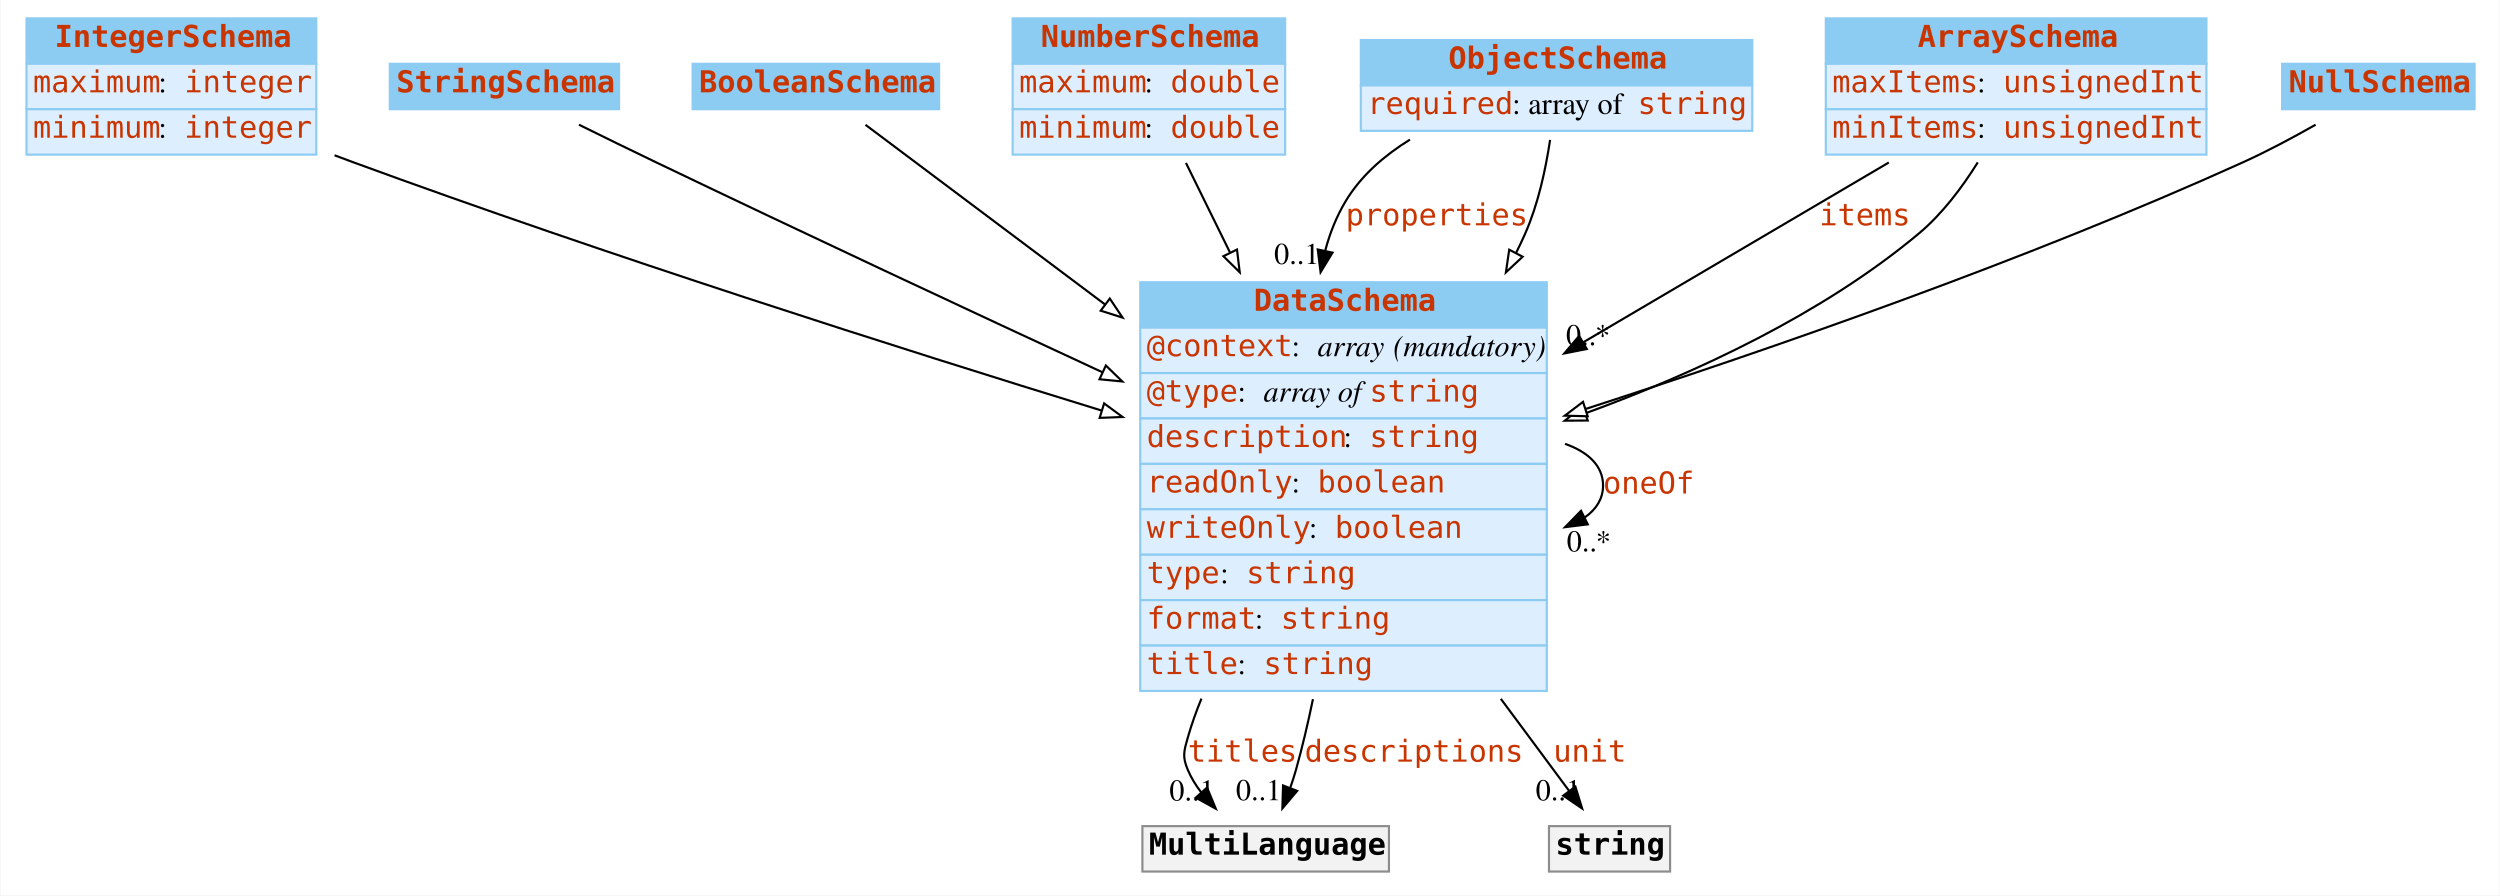
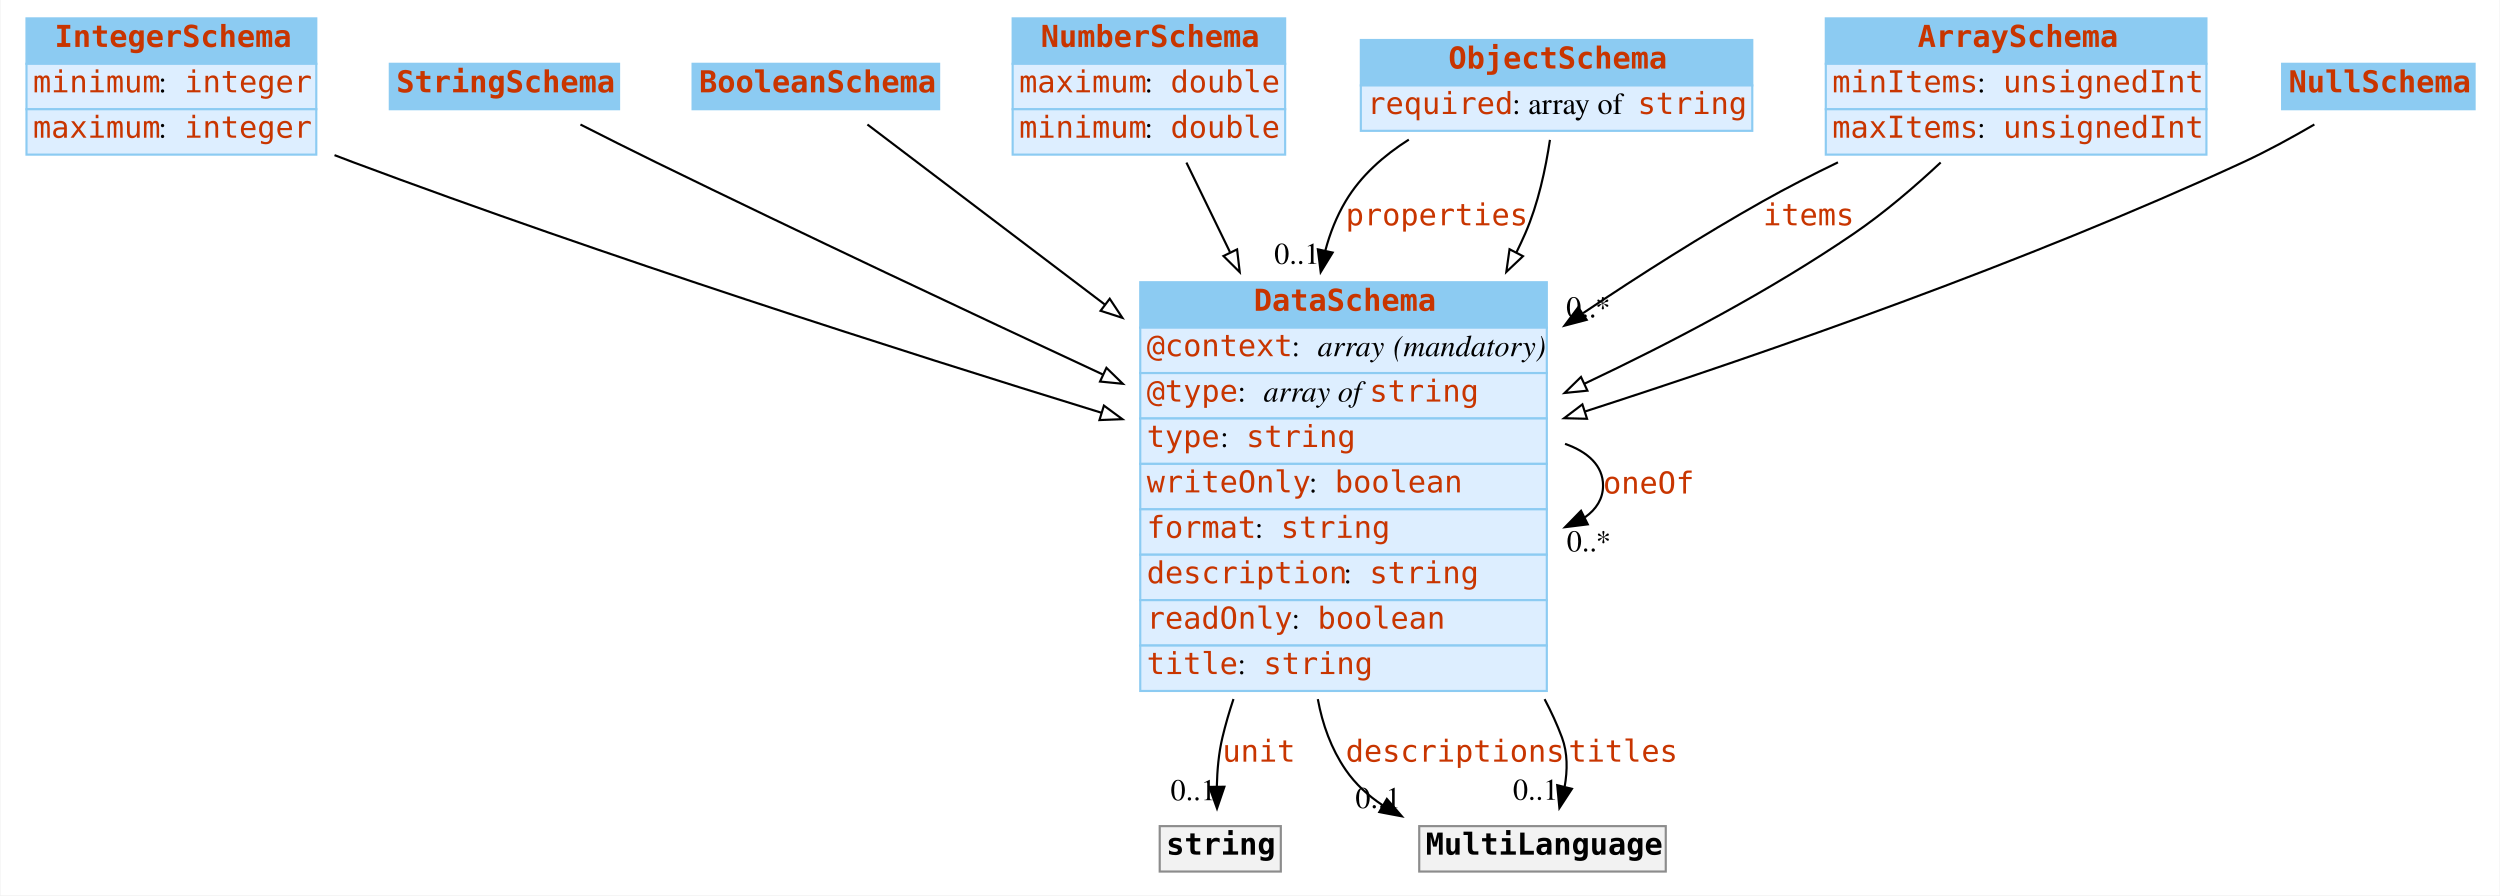
<svg xmlns="http://www.w3.org/2000/svg" width="1156pt" height="414pt" viewBox="0.00 0.00 1155.50 414.00">
  <g id="graph0" class="graph" transform="scale(1 1) rotate(0) translate(4 410)">
-     <polygon fill="white" stroke="none" points="-4,4 -4,-410 1151.5,-410 1151.5,4 -4,4" />
+     <polygon fill="#ffffff" stroke="transparent" points="-4,4 -4,-410 1151.5,-410 1151.5,4 -4,4" />
    <g id="node1" class="node">
-       <polygon fill="#8ccbf2" stroke="none" points="8,-380.5 8,-401.5 142,-401.5 142,-380.5 8,-380.5" />
+       <polygon fill="#8ccbf2" stroke="transparent" points="8,-380.5 8,-401.5 142,-401.5 142,-380.5 8,-380.5" />
      <polygon fill="none" stroke="#8ccbf2" points="8,-380.5 8,-401.5 142,-401.5 142,-380.5 8,-380.5" />
      <text text-anchor="start" x="21" y="-388.3" font-family="mono" font-weight="bold" font-size="14.00" fill="#c83500">IntegerSchema</text>
-       <polygon fill="#ddeeff" stroke="none" points="8,-359.5 8,-380.5 142,-380.5 142,-359.5 8,-359.5" />
+       <polygon fill="#ddeeff" stroke="transparent" points="8,-359.5 8,-380.5 142,-380.5 142,-359.5 8,-359.5" />
      <polygon fill="none" stroke="#8ccbf2" points="8,-359.5 8,-380.5 142,-380.5 142,-359.5 8,-359.5" />
-       <text text-anchor="start" x="11" y="-367.3" font-family="mono" font-size="14.00" fill="#c83500">maximum</text>
-       <text text-anchor="start" x="69" y="-367.3" font-family="Times,serif" font-size="14.00"> : </text>
+       <text text-anchor="start" x="11" y="-367.3" font-family="mono" font-size="14.00" fill="#c83500">minimum</text>
+       <text text-anchor="start" x="69" y="-367.3" font-family="Times,serif" font-size="14.00" fill="#000000"> : </text>
      <text text-anchor="start" x="81" y="-367.3" font-family="mono" font-size="14.00" fill="#c83500">integer</text>
-       <polygon fill="#ddeeff" stroke="none" points="8,-338.5 8,-359.5 142,-359.5 142,-338.5 8,-338.5" />
+       <polygon fill="#ddeeff" stroke="transparent" points="8,-338.5 8,-359.5 142,-359.5 142,-338.5 8,-338.5" />
      <polygon fill="none" stroke="#8ccbf2" points="8,-338.5 8,-359.5 142,-359.5 142,-338.5 8,-338.5" />
-       <text text-anchor="start" x="11" y="-346.3" font-family="mono" font-size="14.00" fill="#c83500">minimum</text>
-       <text text-anchor="start" x="69" y="-346.3" font-family="Times,serif" font-size="14.00"> : </text>
+       <text text-anchor="start" x="11" y="-346.3" font-family="mono" font-size="14.00" fill="#c83500">maximum</text>
+       <text text-anchor="start" x="69" y="-346.3" font-family="Times,serif" font-size="14.00" fill="#000000"> : </text>
      <text text-anchor="start" x="81" y="-346.3" font-family="mono" font-size="14.00" fill="#c83500">integer</text>
    </g>
    <g id="node8" class="node">
-       <polygon fill="#8ccbf2" stroke="none" points="523,-258.5 523,-279.5 711,-279.5 711,-258.5 523,-258.5" />
+       <polygon fill="#8ccbf2" stroke="transparent" points="523,-258.5 523,-279.5 711,-279.5 711,-258.5 523,-258.5" />
      <polygon fill="none" stroke="#8ccbf2" points="523,-258.5 523,-279.5 711,-279.5 711,-258.5 523,-258.5" />
      <text text-anchor="start" x="575.5" y="-266.3" font-family="mono" font-weight="bold" font-size="14.00" fill="#c83500">DataSchema</text>
-       <polygon fill="#ddeeff" stroke="none" points="523,-237.5 523,-258.5 711,-258.5 711,-237.5 523,-237.5" />
+       <polygon fill="#ddeeff" stroke="transparent" points="523,-237.5 523,-258.5 711,-258.5 711,-237.5 523,-237.5" />
      <polygon fill="none" stroke="#8ccbf2" points="523,-237.5 523,-258.5 711,-258.5 711,-237.5 523,-237.5" />
      <text text-anchor="start" x="526" y="-245.3" font-family="mono" font-size="14.00" fill="#c83500">@context</text>
-       <text text-anchor="start" x="593" y="-245.3" font-family="Times,serif" font-size="14.00"> : </text>
-       <text text-anchor="start" x="605" y="-245.3" font-family="Times,serif" font-style="italic" font-size="14.00">array</text>
-       <text text-anchor="start" x="636" y="-245.3" font-family="Times,serif" font-size="14.00"> </text>
-       <text text-anchor="start" x="640" y="-245.3" font-family="Times,serif" font-style="italic" font-size="14.00">(mandatory)</text>
-       <polygon fill="#ddeeff" stroke="none" points="523,-216.5 523,-237.5 711,-237.5 711,-216.5 523,-216.5" />
+       <text text-anchor="start" x="593" y="-245.3" font-family="Times,serif" font-size="14.00" fill="#000000"> : </text>
+       <text text-anchor="start" x="605" y="-245.3" font-family="Times,serif" font-style="italic" font-size="14.00" fill="#000000">array</text>
+       <text text-anchor="start" x="636" y="-245.3" font-family="Times,serif" font-size="14.00" fill="#000000"> </text>
+       <text text-anchor="start" x="640" y="-245.3" font-family="Times,serif" font-style="italic" font-size="14.00" fill="#000000">(mandatory)</text>
+       <polygon fill="#ddeeff" stroke="transparent" points="523,-216.5 523,-237.5 711,-237.5 711,-216.5 523,-216.5" />
      <polygon fill="none" stroke="#8ccbf2" points="523,-216.5 523,-237.5 711,-237.5 711,-216.5 523,-216.5" />
      <text text-anchor="start" x="526" y="-224.3" font-family="mono" font-size="14.00" fill="#c83500">@type</text>
-       <text text-anchor="start" x="568" y="-224.3" font-family="Times,serif" font-size="14.00"> : </text>
-       <text text-anchor="start" x="580" y="-224.3" font-family="Times,serif" font-style="italic" font-size="14.00">array of </text>
+       <text text-anchor="start" x="568" y="-224.3" font-family="Times,serif" font-size="14.00" fill="#000000"> : </text>
+       <text text-anchor="start" x="580" y="-224.3" font-family="Times,serif" font-style="italic" font-size="14.00" fill="#000000">array of </text>
      <text text-anchor="start" x="629" y="-224.3" font-family="mono" font-size="14.00" fill="#c83500">string</text>
-       <polygon fill="#ddeeff" stroke="none" points="523,-195.5 523,-216.5 711,-216.5 711,-195.5 523,-195.5" />
+       <polygon fill="#ddeeff" stroke="transparent" points="523,-195.5 523,-216.5 711,-216.5 711,-195.5 523,-195.5" />
      <polygon fill="none" stroke="#8ccbf2" points="523,-195.5 523,-216.5 711,-216.5 711,-195.5 523,-195.5" />
-       <text text-anchor="start" x="526" y="-203.3" font-family="mono" font-size="14.00" fill="#c83500">description</text>
-       <text text-anchor="start" x="617" y="-203.3" font-family="Times,serif" font-size="14.00"> : </text>
-       <text text-anchor="start" x="629" y="-203.3" font-family="mono" font-size="14.00" fill="#c83500">string</text>
-       <polygon fill="#ddeeff" stroke="none" points="523,-174.5 523,-195.5 711,-195.5 711,-174.5 523,-174.5" />
+       <text text-anchor="start" x="526" y="-203.3" font-family="mono" font-size="14.00" fill="#c83500">type</text>
+       <text text-anchor="start" x="560" y="-203.3" font-family="Times,serif" font-size="14.00" fill="#000000"> : </text>
+       <text text-anchor="start" x="572" y="-203.3" font-family="mono" font-size="14.00" fill="#c83500">string</text>
+       <polygon fill="#ddeeff" stroke="transparent" points="523,-174.5 523,-195.5 711,-195.5 711,-174.5 523,-174.5" />
      <polygon fill="none" stroke="#8ccbf2" points="523,-174.5 523,-195.5 711,-195.5 711,-174.5 523,-174.5" />
-       <text text-anchor="start" x="526" y="-182.3" font-family="mono" font-size="14.00" fill="#c83500">readOnly</text>
-       <text text-anchor="start" x="593" y="-182.3" font-family="Times,serif" font-size="14.00"> : </text>
-       <text text-anchor="start" x="605" y="-182.3" font-family="mono" font-size="14.00" fill="#c83500">boolean</text>
-       <polygon fill="#ddeeff" stroke="none" points="523,-153.5 523,-174.5 711,-174.5 711,-153.5 523,-153.5" />
+       <text text-anchor="start" x="526" y="-182.3" font-family="mono" font-size="14.00" fill="#c83500">writeOnly</text>
+       <text text-anchor="start" x="601" y="-182.3" font-family="Times,serif" font-size="14.00" fill="#000000"> : </text>
+       <text text-anchor="start" x="613" y="-182.3" font-family="mono" font-size="14.00" fill="#c83500">boolean</text>
+       <polygon fill="#ddeeff" stroke="transparent" points="523,-153.5 523,-174.5 711,-174.5 711,-153.5 523,-153.5" />
      <polygon fill="none" stroke="#8ccbf2" points="523,-153.5 523,-174.5 711,-174.5 711,-153.5 523,-153.5" />
-       <text text-anchor="start" x="526" y="-161.3" font-family="mono" font-size="14.00" fill="#c83500">writeOnly</text>
-       <text text-anchor="start" x="601" y="-161.3" font-family="Times,serif" font-size="14.00"> : </text>
-       <text text-anchor="start" x="613" y="-161.3" font-family="mono" font-size="14.00" fill="#c83500">boolean</text>
-       <polygon fill="#ddeeff" stroke="none" points="523,-132.5 523,-153.5 711,-153.5 711,-132.5 523,-132.5" />
+       <text text-anchor="start" x="526" y="-161.3" font-family="mono" font-size="14.00" fill="#c83500">format</text>
+       <text text-anchor="start" x="576" y="-161.3" font-family="Times,serif" font-size="14.00" fill="#000000"> : </text>
+       <text text-anchor="start" x="588" y="-161.3" font-family="mono" font-size="14.00" fill="#c83500">string</text>
+       <polygon fill="#ddeeff" stroke="transparent" points="523,-132.5 523,-153.5 711,-153.5 711,-132.5 523,-132.5" />
      <polygon fill="none" stroke="#8ccbf2" points="523,-132.5 523,-153.5 711,-153.5 711,-132.5 523,-132.5" />
-       <text text-anchor="start" x="526" y="-140.3" font-family="mono" font-size="14.00" fill="#c83500">type</text>
-       <text text-anchor="start" x="560" y="-140.3" font-family="Times,serif" font-size="14.00"> : </text>
-       <text text-anchor="start" x="572" y="-140.3" font-family="mono" font-size="14.00" fill="#c83500">string</text>
-       <polygon fill="#ddeeff" stroke="none" points="523,-111.5 523,-132.5 711,-132.5 711,-111.5 523,-111.5" />
+       <text text-anchor="start" x="526" y="-140.3" font-family="mono" font-size="14.00" fill="#c83500">description</text>
+       <text text-anchor="start" x="617" y="-140.3" font-family="Times,serif" font-size="14.00" fill="#000000"> : </text>
+       <text text-anchor="start" x="629" y="-140.3" font-family="mono" font-size="14.00" fill="#c83500">string</text>
+       <polygon fill="#ddeeff" stroke="transparent" points="523,-111.5 523,-132.5 711,-132.5 711,-111.5 523,-111.5" />
      <polygon fill="none" stroke="#8ccbf2" points="523,-111.5 523,-132.5 711,-132.5 711,-111.5 523,-111.5" />
-       <text text-anchor="start" x="526" y="-119.3" font-family="mono" font-size="14.00" fill="#c83500">format</text>
-       <text text-anchor="start" x="576" y="-119.3" font-family="Times,serif" font-size="14.00"> : </text>
-       <text text-anchor="start" x="588" y="-119.3" font-family="mono" font-size="14.00" fill="#c83500">string</text>
-       <polygon fill="#ddeeff" stroke="none" points="523,-90.5 523,-111.5 711,-111.5 711,-90.5 523,-90.5" />
+       <text text-anchor="start" x="526" y="-119.3" font-family="mono" font-size="14.00" fill="#c83500">readOnly</text>
+       <text text-anchor="start" x="593" y="-119.3" font-family="Times,serif" font-size="14.00" fill="#000000"> : </text>
+       <text text-anchor="start" x="605" y="-119.3" font-family="mono" font-size="14.00" fill="#c83500">boolean</text>
+       <polygon fill="#ddeeff" stroke="transparent" points="523,-90.5 523,-111.5 711,-111.5 711,-90.5 523,-90.5" />
      <polygon fill="none" stroke="#8ccbf2" points="523,-90.5 523,-111.5 711,-111.5 711,-90.5 523,-90.5" />
      <text text-anchor="start" x="526" y="-98.3" font-family="mono" font-size="14.00" fill="#c83500">title</text>
-       <text text-anchor="start" x="568" y="-98.3" font-family="Times,serif" font-size="14.00"> : </text>
+       <text text-anchor="start" x="568" y="-98.3" font-family="Times,serif" font-size="14.00" fill="#000000"> : </text>
      <text text-anchor="start" x="580" y="-98.3" font-family="mono" font-size="14.00" fill="#c83500">string</text>
    </g>
-     <g id="edge8" class="edge">
-       <path fill="none" stroke="black" d="M150.45,-338.195C153.33,-337.1 156.188,-336.032 159,-335 275.91,-292.109 411.856,-248.848 505.089,-220.172" />
-       <polygon fill="white" stroke="black" points="506.292,-223.464 514.824,-217.183 504.237,-216.772 506.292,-223.464" />
+     <g id="edge9" class="edge">
+       <path fill="none" stroke="#000000" d="M150.436,-338.265C153.32,-337.146 156.182,-336.053 159,-335 275.723,-291.374 411.699,-247.894 504.991,-219.165" />
+       <polygon fill="#ffffff" stroke="#000000" points="506.202,-222.454 514.732,-216.171 504.145,-215.763 506.202,-222.454" />
    </g>
    <g id="node2" class="node">
-       <polygon fill="#8ccbf2" stroke="none" points="176,-359.5 176,-380.5 282,-380.5 282,-359.5 176,-359.5" />
+       <polygon fill="#8ccbf2" stroke="transparent" points="176,-359.5 176,-380.5 282,-380.5 282,-359.5 176,-359.5" />
      <polygon fill="none" stroke="#8ccbf2" points="176,-359.5 176,-380.5 282,-380.5 282,-359.5 176,-359.5" />
      <text text-anchor="start" x="179" y="-367.3" font-family="mono" font-weight="bold" font-size="14.00" fill="#c83500">StringSchema</text>
    </g>
    <g id="edge13" class="edge">
-       <path fill="none" stroke="black" d="M263.466,-352.334C274.764,-346.755 287.396,-340.568 299,-335 367.319,-302.217 444.309,-266.239 505.421,-237.908" />
-       <polygon fill="white" stroke="black" points="507.101,-240.987 514.703,-233.607 504.158,-234.635 507.101,-240.987" />
+       <path fill="none" stroke="#000000" d="M264.149,-352.416C275.262,-346.768 287.613,-340.562 299,-335 367.301,-301.635 444.45,-265.332 505.653,-236.855" />
+       <polygon fill="#ffffff" stroke="#000000" points="507.357,-239.923 514.949,-232.533 504.406,-233.576 507.357,-239.923" />
    </g>
    <g id="node3" class="node">
-       <polygon fill="#8ccbf2" stroke="none" points="316,-359.5 316,-380.5 430,-380.5 430,-359.5 316,-359.5" />
+       <polygon fill="#8ccbf2" stroke="transparent" points="316,-359.5 316,-380.5 430,-380.5 430,-359.5 316,-359.5" />
      <polygon fill="none" stroke="#8ccbf2" points="316,-359.5 316,-380.5 430,-380.5 430,-359.5 316,-359.5" />
      <text text-anchor="start" x="319" y="-367.3" font-family="mono" font-weight="bold" font-size="14.00" fill="#c83500">BooleanSchema</text>
    </g>
    <g id="edge11" class="edge">
-       <path fill="none" stroke="black" d="M395.955,-352.284C421.644,-333.017 465.143,-300.392 506.792,-269.156" />
-       <polygon fill="white" stroke="black" points="508.916,-271.938 514.816,-263.138 504.716,-266.338 508.916,-271.938" />
+       <path fill="none" stroke="#000000" d="M396.84,-352.425C422.584,-332.905 465.448,-300.406 506.548,-269.245" />
+       <polygon fill="#ffffff" stroke="#000000" points="508.885,-271.865 514.739,-263.034 504.655,-266.287 508.885,-271.865" />
    </g>
    <g id="node4" class="node">
-       <polygon fill="#8ccbf2" stroke="none" points="464,-380.5 464,-401.5 590,-401.5 590,-380.5 464,-380.5" />
+       <polygon fill="#8ccbf2" stroke="transparent" points="464,-380.5 464,-401.5 590,-401.5 590,-380.5 464,-380.5" />
      <polygon fill="none" stroke="#8ccbf2" points="464,-380.5 464,-401.5 590,-401.5 590,-380.5 464,-380.5" />
      <text text-anchor="start" x="477" y="-388.3" font-family="mono" font-weight="bold" font-size="14.00" fill="#c83500">NumberSchema</text>
-       <polygon fill="#ddeeff" stroke="none" points="464,-359.5 464,-380.5 590,-380.5 590,-359.5 464,-359.5" />
+       <polygon fill="#ddeeff" stroke="transparent" points="464,-359.5 464,-380.5 590,-380.5 590,-359.5 464,-359.5" />
      <polygon fill="none" stroke="#8ccbf2" points="464,-359.5 464,-380.5 590,-380.5 590,-359.5 464,-359.5" />
      <text text-anchor="start" x="467" y="-367.3" font-family="mono" font-size="14.00" fill="#c83500">maximum</text>
-       <text text-anchor="start" x="525" y="-367.3" font-family="Times,serif" font-size="14.00"> : </text>
+       <text text-anchor="start" x="525" y="-367.3" font-family="Times,serif" font-size="14.00" fill="#000000"> : </text>
      <text text-anchor="start" x="537" y="-367.3" font-family="mono" font-size="14.00" fill="#c83500">double</text>
-       <polygon fill="#ddeeff" stroke="none" points="464,-338.5 464,-359.5 590,-359.5 590,-338.5 464,-338.5" />
+       <polygon fill="#ddeeff" stroke="transparent" points="464,-338.5 464,-359.5 590,-359.5 590,-338.5 464,-338.5" />
      <polygon fill="none" stroke="#8ccbf2" points="464,-338.5 464,-359.5 590,-359.5 590,-338.5 464,-338.5" />
      <text text-anchor="start" x="467" y="-346.3" font-family="mono" font-size="14.00" fill="#c83500">minimum</text>
-       <text text-anchor="start" x="525" y="-346.3" font-family="Times,serif" font-size="14.00"> : </text>
+       <text text-anchor="start" x="525" y="-346.3" font-family="Times,serif" font-size="14.00" fill="#000000"> : </text>
      <text text-anchor="start" x="537" y="-346.3" font-family="mono" font-size="14.00" fill="#c83500">double</text>
    </g>
    <g id="edge7" class="edge">
-       <path fill="none" stroke="black" d="M544.14,-334.648C550.095,-322.539 557.124,-308.248 564.426,-293.4" />
-       <polygon fill="white" stroke="black" points="567.729,-294.616 569.001,-284.098 561.447,-291.527 567.729,-294.616" />
+       <path fill="none" stroke="#000000" d="M544.353,-334.83C550.275,-322.657 557.24,-308.34 564.472,-293.474" />
+       <polygon fill="#ffffff" stroke="#000000" points="567.775,-294.685 569.003,-284.161 561.481,-291.622 567.775,-294.685" />
    </g>
    <g id="node5" class="node">
-       <polygon fill="#8ccbf2" stroke="none" points="625,-370.5 625,-391.5 806,-391.5 806,-370.5 625,-370.5" />
+       <polygon fill="#8ccbf2" stroke="transparent" points="625,-370.5 625,-391.5 806,-391.5 806,-370.5 625,-370.5" />
      <polygon fill="none" stroke="#8ccbf2" points="625,-370.5 625,-391.5 806,-391.5 806,-370.5 625,-370.5" />
      <text text-anchor="start" x="665.5" y="-378.3" font-family="mono" font-weight="bold" font-size="14.00" fill="#c83500">ObjectSchema</text>
-       <polygon fill="#ddeeff" stroke="none" points="625,-349.5 625,-370.5 806,-370.5 806,-349.5 625,-349.5" />
+       <polygon fill="#ddeeff" stroke="transparent" points="625,-349.5 625,-370.5 806,-370.5 806,-349.5 625,-349.5" />
      <polygon fill="none" stroke="#8ccbf2" points="625,-349.5 625,-370.5 806,-370.5 806,-349.5 625,-349.5" />
      <text text-anchor="start" x="628" y="-357.3" font-family="mono" font-size="14.00" fill="#c83500">required</text>
-       <text text-anchor="start" x="695" y="-357.3" font-family="Times,serif" font-size="14.00"> : array of </text>
+       <text text-anchor="start" x="695" y="-357.3" font-family="Times,serif" font-size="14.00" fill="#000000"> : array of </text>
      <text text-anchor="start" x="753" y="-357.3" font-family="mono" font-size="14.00" fill="#c83500">string</text>
    </g>
    <g id="edge1" class="edge">
-       <path fill="none" stroke="black" d="M647.71,-345.436C635.883,-338.14 625.102,-328.817 618,-317 613.727,-309.89 610.655,-302.144 608.529,-294.09" />
-       <polygon fill="black" stroke="black" points="611.913,-293.176 606.388,-284.135 605.069,-294.648 611.913,-293.176" />
+       <path fill="none" stroke="#000000" d="M647.192,-345.442C635.56,-338.071 624.987,-328.731 618,-317 613.764,-309.888 610.708,-302.153 608.582,-294.114" />
+       <polygon fill="#000000" stroke="#000000" points="611.969,-293.213 606.435,-284.178 605.127,-294.692 611.969,-293.213" />
      <text text-anchor="start" x="618" y="-305.8" font-family="mono" font-size="14.00" fill="#c83500">properties</text>
-       <text text-anchor="middle" x="595.388" y="-287.935" font-family="Times,serif" font-size="14.00">0..1</text>
+       <text text-anchor="middle" x="595.435" y="-287.978" font-family="Times,serif" font-size="14.00" fill="#000000">0..1</text>
    </g>
-     <g id="edge9" class="edge">
-       <path fill="none" stroke="black" d="M712.51,-345.311C710.534,-332.094 707.054,-315.68 701,-302 699.67,-298.996 698.254,-295.993 696.762,-293" />
-       <polygon fill="white" stroke="black" points="699.817,-291.289 692.075,-284.057 693.617,-294.539 699.817,-291.289" />
+     <g id="edge10" class="edge">
+       <path fill="none" stroke="#000000" d="M712.444,-345.316C710.46,-332.021 706.994,-315.674 701,-302 699.739,-299.124 698.399,-296.249 696.991,-293.382" />
+       <polygon fill="#ffffff" stroke="#000000" points="699.976,-291.535 692.273,-284.261 693.758,-294.751 699.976,-291.535" />
    </g>
    <g id="node6" class="node">
-       <polygon fill="#8ccbf2" stroke="none" points="840,-380.5 840,-401.5 1016,-401.5 1016,-380.5 840,-380.5" />
+       <polygon fill="#8ccbf2" stroke="transparent" points="840,-380.5 840,-401.5 1016,-401.5 1016,-380.5 840,-380.5" />
      <polygon fill="none" stroke="#8ccbf2" points="840,-380.5 840,-401.5 1016,-401.5 1016,-380.5 840,-380.5" />
      <text text-anchor="start" x="882.5" y="-388.3" font-family="mono" font-weight="bold" font-size="14.00" fill="#c83500">ArraySchema</text>
-       <polygon fill="#ddeeff" stroke="none" points="840,-359.5 840,-380.5 1016,-380.5 1016,-359.5 840,-359.5" />
+       <polygon fill="#ddeeff" stroke="transparent" points="840,-359.5 840,-380.5 1016,-380.5 1016,-359.5 840,-359.5" />
      <polygon fill="none" stroke="#8ccbf2" points="840,-359.5 840,-380.5 1016,-380.5 1016,-359.5 840,-359.5" />
-       <text text-anchor="start" x="843" y="-367.3" font-family="mono" font-size="14.00" fill="#c83500">maxItems</text>
-       <text text-anchor="start" x="910" y="-367.3" font-family="Times,serif" font-size="14.00"> : </text>
+       <text text-anchor="start" x="843" y="-367.3" font-family="mono" font-size="14.00" fill="#c83500">minItems</text>
+       <text text-anchor="start" x="910" y="-367.3" font-family="Times,serif" font-size="14.00" fill="#000000"> : </text>
      <text text-anchor="start" x="922" y="-367.3" font-family="mono" font-size="14.00" fill="#c83500">unsignedInt</text>
-       <polygon fill="#ddeeff" stroke="none" points="840,-338.5 840,-359.5 1016,-359.5 1016,-338.5 840,-338.5" />
+       <polygon fill="#ddeeff" stroke="transparent" points="840,-338.5 840,-359.5 1016,-359.5 1016,-338.5 840,-338.5" />
      <polygon fill="none" stroke="#8ccbf2" points="840,-338.5 840,-359.5 1016,-359.5 1016,-338.5 840,-338.5" />
-       <text text-anchor="start" x="843" y="-346.3" font-family="mono" font-size="14.00" fill="#c83500">minItems</text>
-       <text text-anchor="start" x="910" y="-346.3" font-family="Times,serif" font-size="14.00"> : </text>
+       <text text-anchor="start" x="843" y="-346.3" font-family="mono" font-size="14.00" fill="#c83500">maxItems</text>
+       <text text-anchor="start" x="910" y="-346.3" font-family="Times,serif" font-size="14.00" fill="#000000"> : </text>
      <text text-anchor="start" x="922" y="-346.3" font-family="mono" font-size="14.00" fill="#c83500">unsignedInt</text>
    </g>
    <g id="edge2" class="edge">
-       <path fill="none" stroke="black" d="M869.138,-334.864C829.351,-311.452 775.579,-279.812 727.913,-251.764" />
-       <polygon fill="black" stroke="black" points="729.482,-248.626 719.089,-246.572 725.932,-254.659 729.482,-248.626" />
-       <text text-anchor="start" x="837" y="-305.8" font-family="mono" font-size="14.00" fill="#c83500">items</text>
-       <text text-anchor="middle" x="730.089" y="-250.372" font-family="Times,serif" font-size="14.00">0..*</text>
+       <path fill="none" stroke="#000000" d="M845.622,-334.938C833.843,-329.247 822,-323.186 811,-317 783.318,-301.433 754.482,-283.134 727.769,-265.216" />
+       <polygon fill="#000000" stroke="#000000" points="729.422,-262.109 719.175,-259.416 725.506,-267.911 729.422,-262.109" />
+       <text text-anchor="start" x="811" y="-305.8" font-family="mono" font-size="14.00" fill="#c83500">items</text>
+       <text text-anchor="middle" x="730.175" y="-263.216" font-family="Times,serif" font-size="14.00" fill="#000000">0..*</text>
    </g>
-     <g id="edge10" class="edge">
-       <path fill="none" stroke="black" d="M910.273,-334.915C903.037,-323.308 893.806,-311.032 883,-302 838.363,-264.69 779.827,-237.53 729.034,-218.958" />
-       <polygon fill="white" stroke="black" points="729.91,-215.554 719.315,-215.474 727.547,-222.143 729.91,-215.554" />
+     <g id="edge8" class="edge">
+       <path fill="none" stroke="#000000" d="M893.111,-334.865C881.02,-323.57 866.978,-311.55 853,-302 814.417,-275.641 768.999,-251.75 728.363,-232.562" />
+       <polygon fill="#ffffff" stroke="#000000" points="729.772,-229.357 719.231,-228.291 726.806,-235.698 729.772,-229.357" />
    </g>
    <g id="node7" class="node">
-       <polygon fill="#8ccbf2" stroke="none" points="1051,-359.5 1051,-380.5 1140,-380.5 1140,-359.5 1051,-359.5" />
+       <polygon fill="#8ccbf2" stroke="transparent" points="1051,-359.5 1051,-380.5 1140,-380.5 1140,-359.5 1051,-359.5" />
      <polygon fill="none" stroke="#8ccbf2" points="1051,-359.5 1051,-380.5 1140,-380.5 1140,-359.5 1051,-359.5" />
      <text text-anchor="start" x="1054" y="-367.3" font-family="mono" font-weight="bold" font-size="14.00" fill="#c83500">NullSchema</text>
    </g>
    <g id="edge12" class="edge">
-       <path fill="none" stroke="black" d="M1066.49,-352.342C1056.14,-346.459 1044.22,-340.083 1033,-335 932.613,-289.527 813.837,-248.31 728.954,-220.902" />
-       <polygon fill="white" stroke="black" points="729.885,-217.525 719.294,-217.795 727.742,-224.188 729.885,-217.525" />
+       <path fill="none" stroke="#000000" d="M1065.913,-352.446C1055.708,-346.491 1044.036,-340.095 1033,-335 932.698,-288.694 813.66,-247.194 728.673,-219.736" />
+       <polygon fill="#ffffff" stroke="#000000" points="729.593,-216.356 719.002,-216.625 727.449,-223.019 729.593,-216.356" />
+     </g>
+     <g id="edge5" class="edge">
+       <path fill="none" stroke="#000000" d="M719.418,-204.764C730.134,-201.003 737,-194.582 737,-185.5 737,-179.398 733.9,-174.497 728.616,-170.797" />
+       <polygon fill="#000000" stroke="#000000" points="729.932,-167.543 719.418,-166.236 726.822,-173.814 729.932,-167.543" />
+       <text text-anchor="start" x="737" y="-181.8" font-family="mono" font-size="14.00" fill="#c83500">oneOf</text>
+       <text text-anchor="middle" x="730.418" y="-155.036" font-family="Times,serif" font-size="14.00" fill="#000000">0..*</text>
+     </g>
+     <g id="node9" class="node">
+       <polygon fill="#f2f2f2" stroke="transparent" points="532,-7 532,-28 588,-28 588,-7 532,-7" />
+       <polygon fill="none" stroke="#8c8c8c" points="532,-7 532,-28 588,-28 588,-7 532,-7" />
+       <text text-anchor="start" x="535" y="-14.8" font-family="mono" font-weight="bold" font-size="14.00" fill="#000000">string</text>
    </g>
    <g id="edge3" class="edge">
-       <path fill="none" stroke="black" d="M719.418,-204.764C730.134,-201.003 737,-194.582 737,-185.5 737,-179.398 733.9,-174.497 728.616,-170.797" />
-       <polygon fill="black" stroke="black" points="729.932,-167.543 719.418,-166.236 726.822,-173.814 729.932,-167.543" />
-       <text text-anchor="start" x="737" y="-181.8" font-family="mono" font-size="14.00" fill="#c83500">oneOf</text>
-       <text text-anchor="middle" x="730.418" y="-155.036" font-family="Times,serif" font-size="14.00">0..*</text>
+       <path fill="none" stroke="#000000" d="M566.108,-86.764C564.135,-80.841 562.404,-74.894 561,-69 559.27,-61.739 558.571,-53.732 558.412,-46.256" />
+       <polygon fill="#000000" stroke="#000000" points="561.912,-46.203 558.494,-36.175 554.912,-46.146 561.912,-46.203" />
+       <text text-anchor="start" x="561" y="-57.8" font-family="mono" font-size="14.00" fill="#c83500">unit</text>
+       <text text-anchor="middle" x="547.494" y="-39.975" font-family="Times,serif" font-size="14.00" fill="#000000">0..1</text>
    </g>
-     <g id="node9" class="node">
-       <polygon fill="#f2f2f2" stroke="none" points="524,-7 524,-28 638,-28 638,-7 524,-7" />
-       <polygon fill="none" stroke="#8c8c8c" points="524,-7 524,-28 638,-28 638,-7 524,-7" />
-       <text text-anchor="start" x="527" y="-14.8" font-family="mono" font-weight="bold" font-size="14.00">MultiLanguage</text>
+     <g id="node10" class="node">
+       <polygon fill="#f2f2f2" stroke="transparent" points="652,-7 652,-28 766,-28 766,-7 652,-7" />
+       <polygon fill="none" stroke="#8c8c8c" points="652,-7 652,-28 766,-28 766,-7 652,-7" />
+       <text text-anchor="start" x="655" y="-14.8" font-family="mono" font-weight="bold" font-size="14.00" fill="#000000">MultiLanguage</text>
    </g>
    <g id="edge4" class="edge">
-       <path fill="none" stroke="black" d="M551.308,-86.971C548.86,-81.031 546.723,-75.02 545,-69 543.166,-62.591 542.405,-60.141 545,-54 546.558,-50.311 548.717,-46.819 551.209,-43.573" />
-       <polygon fill="black" stroke="black" points="553.892,-45.823 557.943,-36.034 548.671,-41.16 553.892,-45.823" />
-       <text text-anchor="start" x="545" y="-57.8" font-family="mono" font-size="14.00" fill="#c83500">titles</text>
-       <text text-anchor="middle" x="546.943" y="-39.834" font-family="Times,serif" font-size="14.00">0..1</text>
+       <path fill="none" stroke="#000000" d="M605.107,-86.728C607.262,-75.033 611.288,-63.793 618,-54 622.525,-47.398 628.466,-42.007 635.149,-37.604" />
+       <polygon fill="#000000" stroke="#000000" points="637.034,-40.557 643.96,-32.539 633.546,-34.489 637.034,-40.557" />
+       <text text-anchor="start" x="618" y="-57.8" font-family="mono" font-size="14.00" fill="#c83500">descriptions</text>
+       <text text-anchor="middle" x="632.96" y="-36.339" font-family="Times,serif" font-size="14.00" fill="#000000">0..1</text>
    </g>
    <g id="edge6" class="edge">
-       <path fill="none" stroke="black" d="M602.863,-86.72C600.564,-75.608 597.951,-64.507 595,-54 594.22,-51.224 593.294,-48.366 592.296,-45.538" />
-       <polygon fill="black" stroke="black" points="595.564,-44.286 588.725,-36.193 589.025,-46.784 595.564,-44.286" />
-       <text text-anchor="start" x="599" y="-57.8" font-family="mono" font-size="14.00" fill="#c83500">descriptions</text>
-       <text text-anchor="middle" x="577.725" y="-39.993" font-family="Times,serif" font-size="14.00">0..1</text>
-     </g>
-     <g id="node10" class="node">
-       <polygon fill="#f2f2f2" stroke="none" points="712,-7 712,-28 768,-28 768,-7 712,-7" />
-       <polygon fill="none" stroke="#8c8c8c" points="712,-7 712,-28 768,-28 768,-7 712,-7" />
-       <text text-anchor="start" x="715" y="-14.8" font-family="mono" font-weight="bold" font-size="14.00">string</text>
-     </g>
-     <g id="edge5" class="edge">
-       <path fill="none" stroke="black" d="M689.746,-86.843C694.233,-80.806 698.679,-74.822 703,-69 708.956,-60.977 715.44,-52.221 721.293,-44.311" />
-       <polygon fill="black" stroke="black" points="724.208,-46.255 727.34,-36.134 718.58,-42.092 724.208,-46.255" />
-       <text text-anchor="start" x="714" y="-57.8" font-family="mono" font-size="14.00" fill="#c83500">unit</text>
-       <text text-anchor="middle" x="716.34" y="-39.934" font-family="Times,serif" font-size="14.00">0..1</text>
+       <path fill="none" stroke="#000000" d="M709.97,-86.71C713.042,-80.933 715.754,-75.019 718,-69 720.679,-61.819 720.576,-53.765 719.247,-46.216" />
+       <polygon fill="#000000" stroke="#000000" points="722.61,-45.236 716.819,-36.364 715.813,-46.911 722.61,-45.236" />
+       <text text-anchor="start" x="721" y="-57.8" font-family="mono" font-size="14.00" fill="#c83500">titles</text>
+       <text text-anchor="middle" x="705.819" y="-40.164" font-family="Times,serif" font-size="14.00" fill="#000000">0..1</text>
    </g>
  </g>
</svg>
